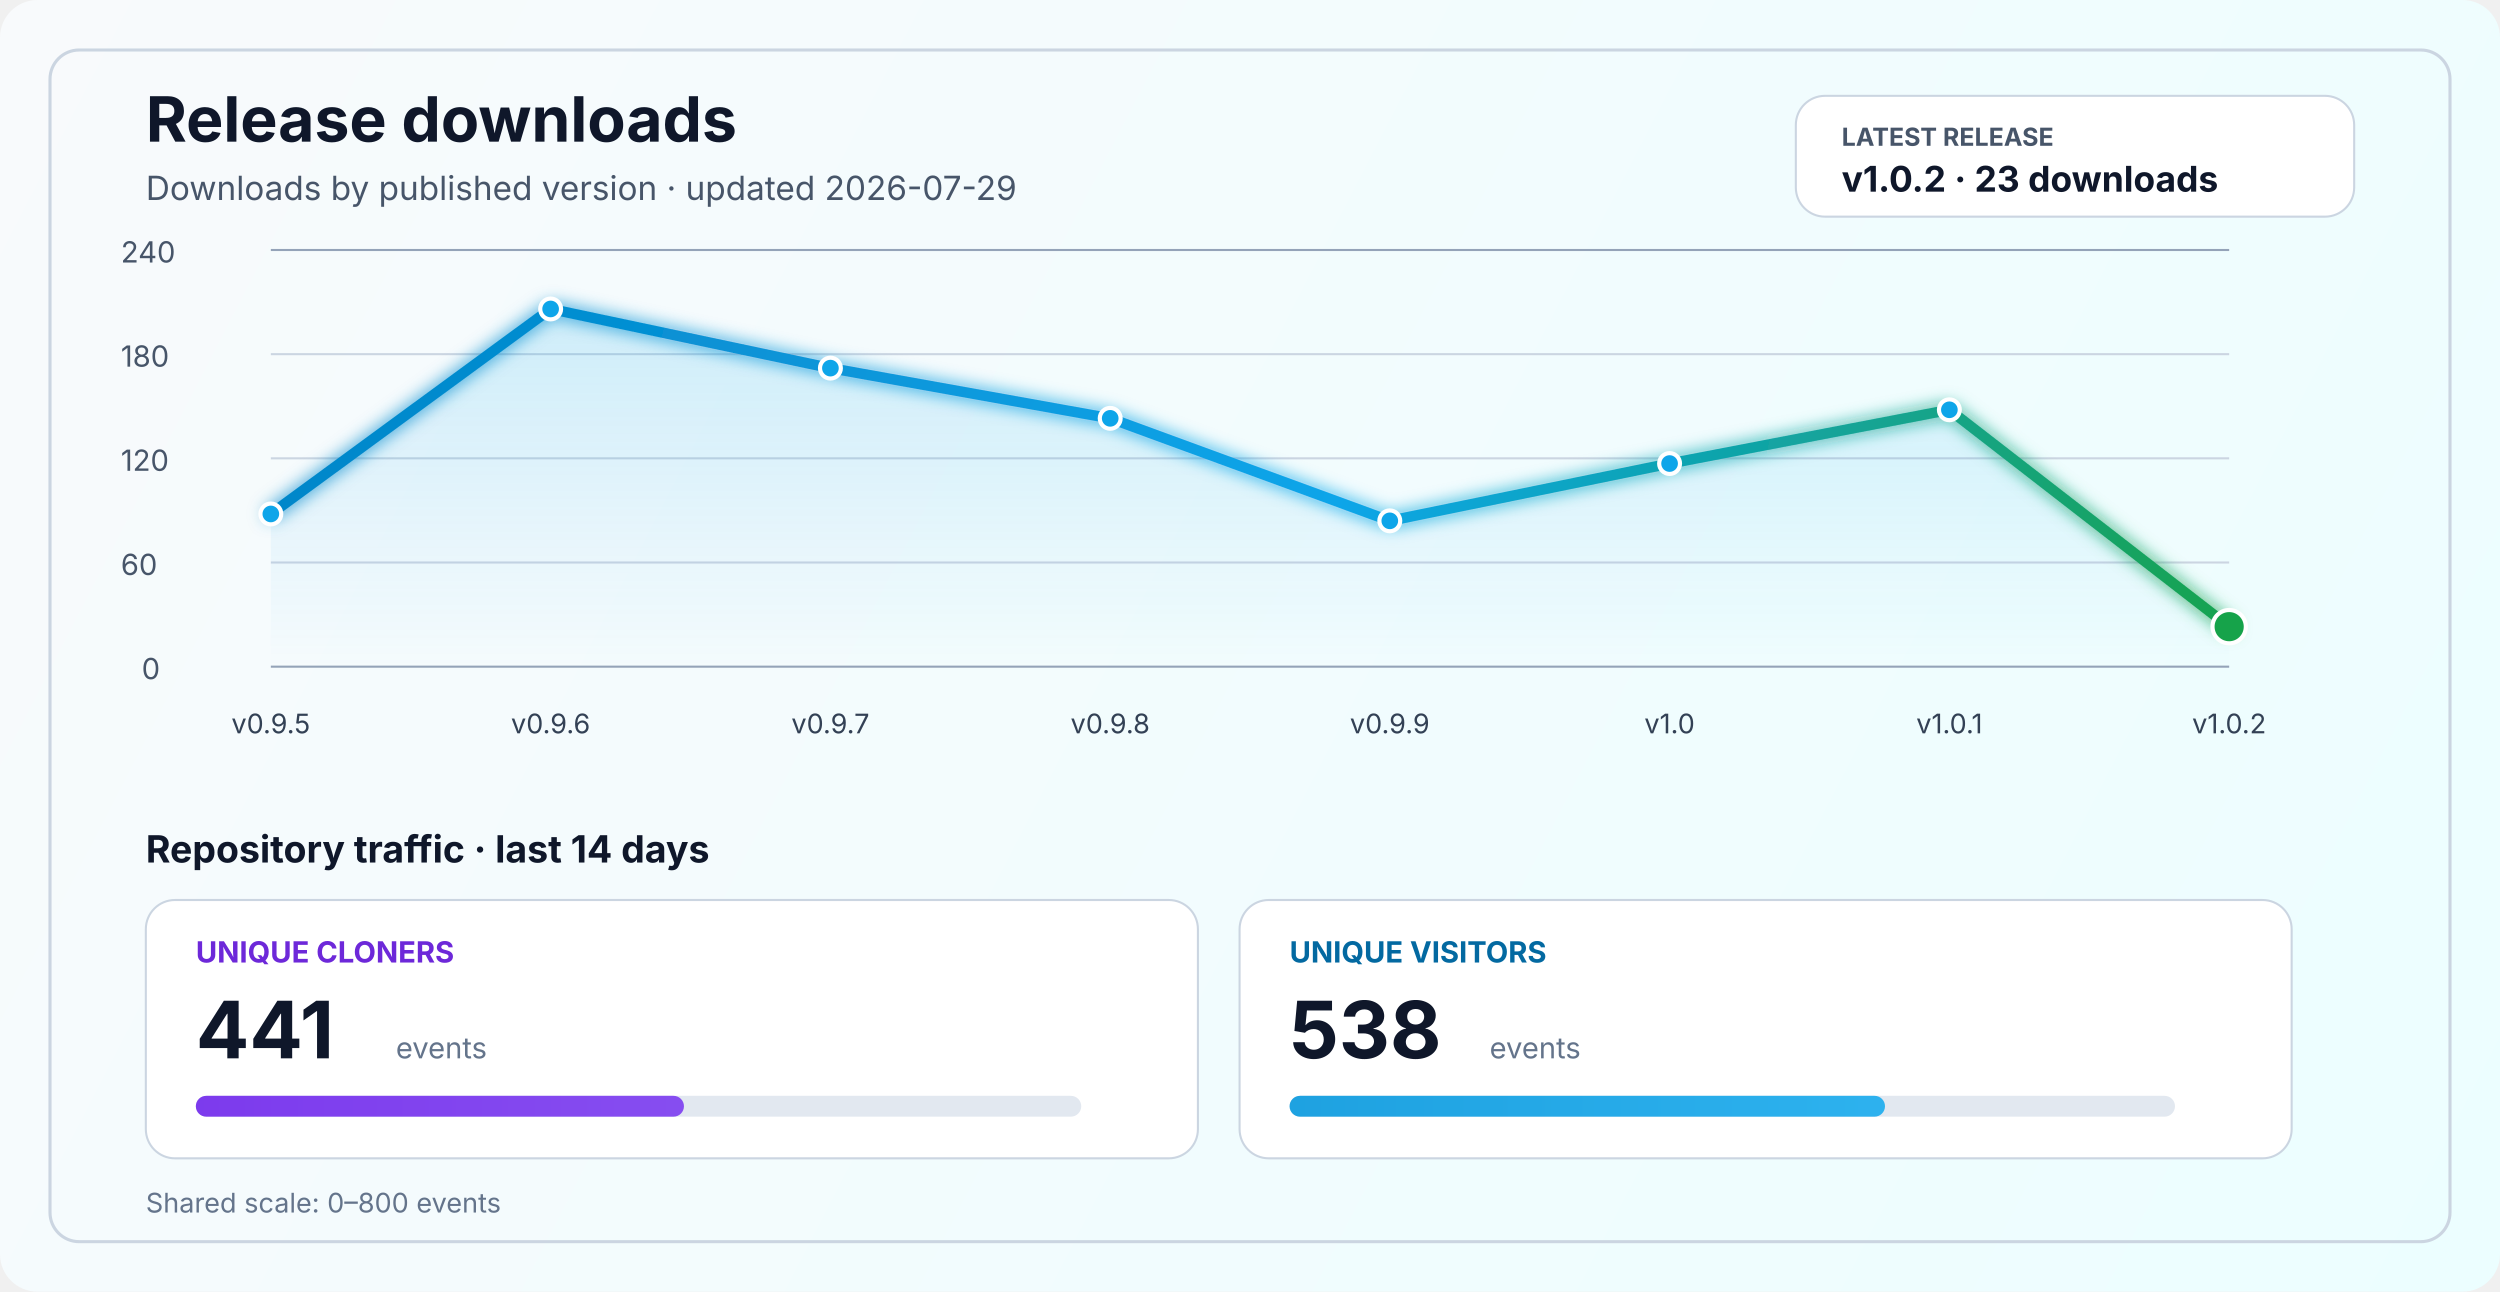
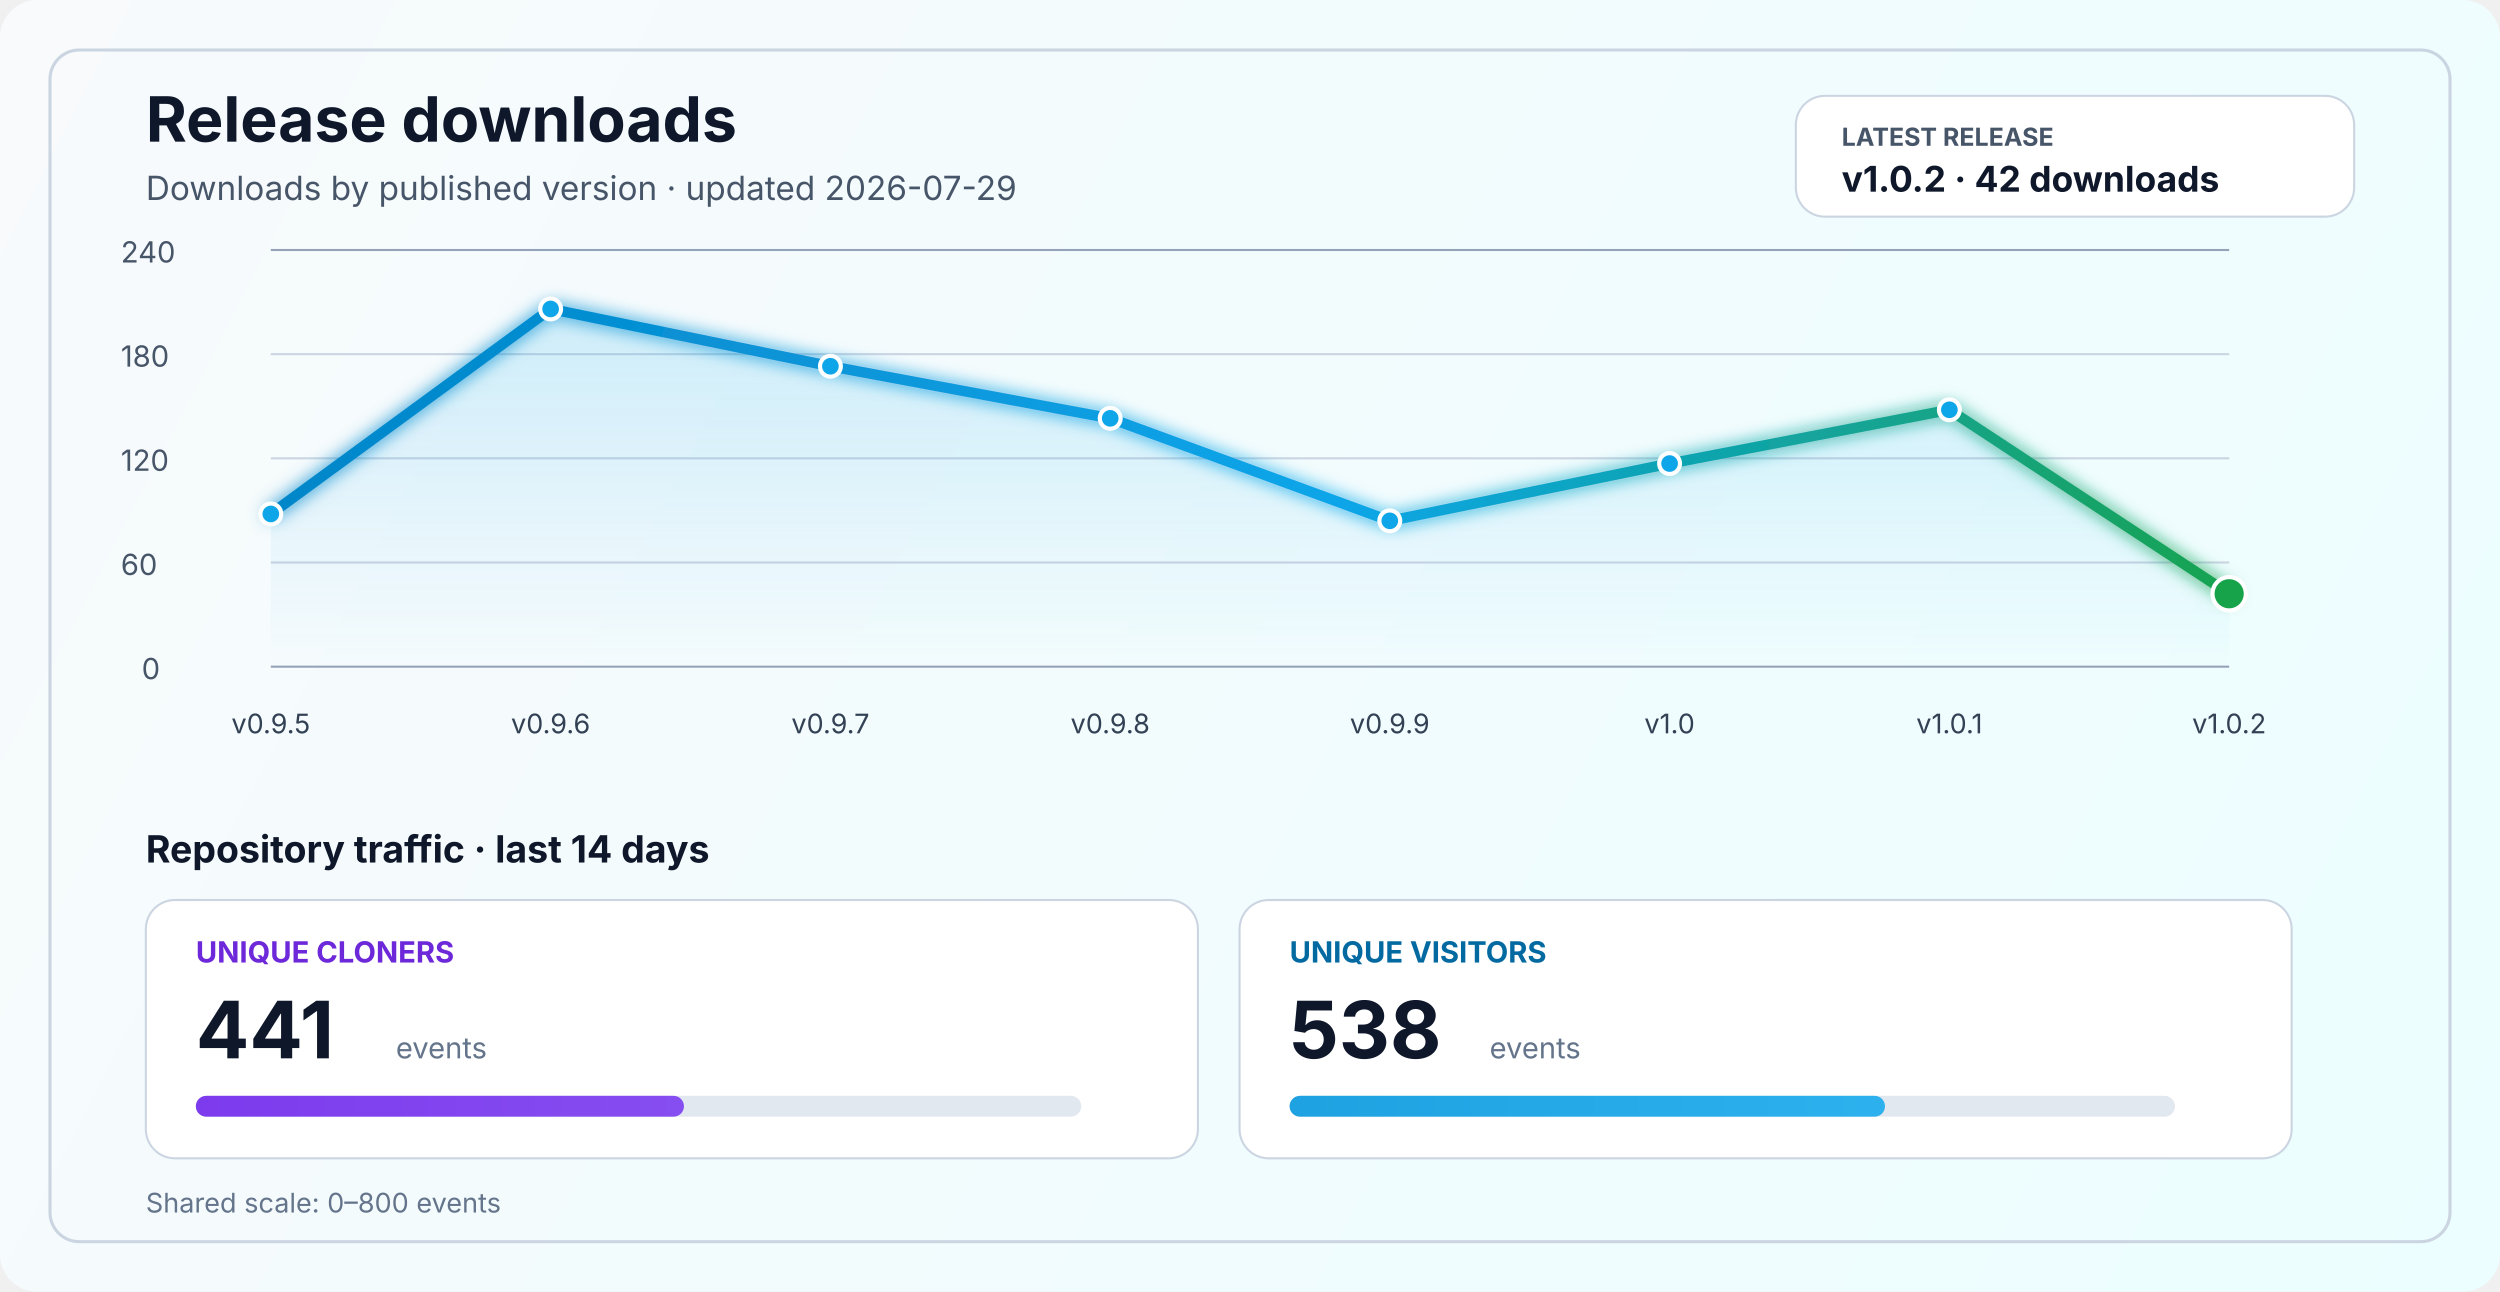
<svg xmlns="http://www.w3.org/2000/svg" width="1200" height="620" viewBox="0 0 1200 620" fill="none" role="img" aria-labelledby="title desc">
  <defs>
    <linearGradient id="bg" x1="0" y1="0" x2="1200" y2="620" gradientUnits="userSpaceOnUse">
      <stop stop-color="#F8FAFC" />
      <stop offset="1" stop-color="#ECFEFF" />
    </linearGradient>
    <linearGradient id="line" x1="130" y1="86" x2="1070" y2="340" gradientUnits="userSpaceOnUse">
      <stop stop-color="#0284C7" />
      <stop offset="0.55" stop-color="#0EA5E9" />
      <stop offset="1" stop-color="#16A34A" />
    </linearGradient>
    <linearGradient id="area" x1="0" y1="120" x2="0" y2="320" gradientUnits="userSpaceOnUse">
      <stop stop-color="#0EA5E9" stop-opacity="0.20" />
      <stop offset="1" stop-color="#0EA5E9" stop-opacity="0" />
    </linearGradient>
    <linearGradient id="cloneFill" x1="86" y1="450" x2="1110" y2="450" gradientUnits="userSpaceOnUse">
      <stop stop-color="#7C3AED" />
      <stop offset="1" stop-color="#A78BFA" />
    </linearGradient>
    <linearGradient id="viewFill" x1="86" y1="482" x2="1110" y2="482" gradientUnits="userSpaceOnUse">
      <stop stop-color="#0284C7" />
      <stop offset="1" stop-color="#38BDF8" />
    </linearGradient>
    <filter id="glow" x="-50%" y="-50%" width="200%" height="200%">
      <feGaussianBlur stdDeviation="4" result="blur" />
      <feMerge>
        <feMergeNode in="blur" />
        <feMergeNode in="SourceGraphic" />
      </feMerge>
    </filter>
  </defs>
  <rect width="1200" height="620" rx="18" fill="url(#bg)" />
  <rect x="24" y="24" width="1152" height="572" rx="14" stroke="#CBD5E1" stroke-width="1.5" />
  <text x="70" y="68" fill="#0F172A" font-size="30" font-family="SF Pro Display, -apple-system, BlinkMacSystemFont, Segoe UI, sans-serif" font-weight="700">Release downloads</text>
  <text x="70" y="96" fill="#475569" font-size="16" font-family="SF Pro Text, -apple-system, BlinkMacSystemFont, Segoe UI, sans-serif">Downloads by published version · updated 2026-07-29</text>
  <rect x="862" y="46" width="268" height="58" rx="14" fill="#FFFFFF" stroke="#CBD5E1" stroke-width="1" />
  <text x="884" y="70" fill="#475569" font-size="12" font-family="SF Pro Text, -apple-system, BlinkMacSystemFont, Segoe UI, sans-serif" font-weight="700">LATEST RELEASE</text>
-   <text x="884" y="92" fill="#0F172A" font-size="17" font-family="SF Pro Text, -apple-system, BlinkMacSystemFont, Segoe UI, sans-serif" font-weight="700">v1.0.2 · 23 downloads</text>
+   <text x="884" y="92" fill="#0F172A" font-size="17" font-family="SF Pro Text, -apple-system, BlinkMacSystemFont, Segoe UI, sans-serif" font-weight="700">v1.0.2 · 42 downloads</text>
  <line x1="130" y1="320.0" x2="1070" y2="320.0" stroke="#94A3B8" stroke-width="1" />
  <line x1="130" y1="270.0" x2="1070" y2="270.0" stroke="#CBD5E1" stroke-width="1" />
  <line x1="130" y1="220.0" x2="1070" y2="220.0" stroke="#CBD5E1" stroke-width="1" />
  <line x1="130" y1="170.0" x2="1070" y2="170.0" stroke="#CBD5E1" stroke-width="1" />
  <line x1="130" y1="120.0" x2="1070" y2="120.0" stroke="#94A3B8" stroke-width="1" />
  <text x="68" y="326.0" fill="#475569" font-size="14" font-family="SF Pro Text, -apple-system, BlinkMacSystemFont, Segoe UI, sans-serif">0</text>
  <text x="58" y="276.0" fill="#475569" font-size="14" font-family="SF Pro Text, -apple-system, BlinkMacSystemFont, Segoe UI, sans-serif">60</text>
  <text x="58" y="226.0" fill="#475569" font-size="14" font-family="SF Pro Text, -apple-system, BlinkMacSystemFont, Segoe UI, sans-serif">120</text>
  <text x="58" y="176.0" fill="#475569" font-size="14" font-family="SF Pro Text, -apple-system, BlinkMacSystemFont, Segoe UI, sans-serif">180</text>
  <text x="58" y="126.0" fill="#475569" font-size="14" font-family="SF Pro Text, -apple-system, BlinkMacSystemFont, Segoe UI, sans-serif">240</text>
-   <path d="M 130.0 246.7 L 264.3 148.3 L 398.6 176.7 L 532.9 200.8 L 667.1 250.0 L 801.4 222.5 L 935.7 196.7 L 1070.0 300.8 L 1070 320 L 130 320 Z" fill="url(#area)" />
-   <polyline points="130.0,246.7 264.3,148.3 398.6,176.7 532.9,200.8 667.1,250.0 801.4,222.5 935.7,196.7 1070.0,300.8" fill="none" stroke="url(#line)" stroke-width="5" stroke-linecap="round" stroke-linejoin="round" filter="url(#glow)" />
+   <path d="M 130.0 246.7 L 264.3 148.3 L 398.6 175.8 L 532.9 200.8 L 667.1 250.0 L 801.4 222.5 L 935.7 196.7 L 1070.0 285.0 L 1070 320 L 130 320 Z" fill="url(#area)" />
+   <polyline points="130.0,246.7 264.3,148.3 398.6,175.8 532.9,200.8 667.1,250.0 801.4,222.5 935.7,196.7 1070.0,285.0" fill="none" stroke="url(#line)" stroke-width="5" stroke-linecap="round" stroke-linejoin="round" filter="url(#glow)" />
  <circle cx="130.0" cy="246.7" r="5" fill="#0EA5E9" stroke="#FFFFFF" stroke-width="2" />
  <circle cx="264.3" cy="148.3" r="5" fill="#0EA5E9" stroke="#FFFFFF" stroke-width="2" />
-   <circle cx="398.6" cy="176.7" r="5" fill="#0EA5E9" stroke="#FFFFFF" stroke-width="2" />
+   <circle cx="398.6" cy="175.8" r="5" fill="#0EA5E9" stroke="#FFFFFF" stroke-width="2" />
  <circle cx="532.9" cy="200.8" r="5" fill="#0EA5E9" stroke="#FFFFFF" stroke-width="2" />
  <circle cx="667.1" cy="250.0" r="5" fill="#0EA5E9" stroke="#FFFFFF" stroke-width="2" />
  <circle cx="801.4" cy="222.5" r="5" fill="#0EA5E9" stroke="#FFFFFF" stroke-width="2" />
  <circle cx="935.7" cy="196.7" r="5" fill="#0EA5E9" stroke="#FFFFFF" stroke-width="2" />
-   <circle cx="1070.0" cy="300.8" r="8" fill="#16A34A" stroke="#FFFFFF" stroke-width="2" />
+   <circle cx="1070.0" cy="285.0" r="8" fill="#16A34A" stroke="#FFFFFF" stroke-width="2" />
  <text x="130.0" y="352" text-anchor="middle" fill="#334155" font-size="13" font-family="SF Pro Text, -apple-system, BlinkMacSystemFont, Segoe UI, sans-serif">v0.9.5</text>
  <text x="264.3" y="352" text-anchor="middle" fill="#334155" font-size="13" font-family="SF Pro Text, -apple-system, BlinkMacSystemFont, Segoe UI, sans-serif">v0.9.6</text>
  <text x="398.6" y="352" text-anchor="middle" fill="#334155" font-size="13" font-family="SF Pro Text, -apple-system, BlinkMacSystemFont, Segoe UI, sans-serif">v0.9.7</text>
  <text x="532.9" y="352" text-anchor="middle" fill="#334155" font-size="13" font-family="SF Pro Text, -apple-system, BlinkMacSystemFont, Segoe UI, sans-serif">v0.9.8</text>
  <text x="667.1" y="352" text-anchor="middle" fill="#334155" font-size="13" font-family="SF Pro Text, -apple-system, BlinkMacSystemFont, Segoe UI, sans-serif">v0.9.9</text>
  <text x="801.4" y="352" text-anchor="middle" fill="#334155" font-size="13" font-family="SF Pro Text, -apple-system, BlinkMacSystemFont, Segoe UI, sans-serif">v1.0</text>
  <text x="935.7" y="352" text-anchor="middle" fill="#334155" font-size="13" font-family="SF Pro Text, -apple-system, BlinkMacSystemFont, Segoe UI, sans-serif">v1.0.1</text>
  <text x="1070.0" y="352" text-anchor="middle" fill="#334155" font-size="13" font-family="SF Pro Text, -apple-system, BlinkMacSystemFont, Segoe UI, sans-serif">v1.0.2</text>
  <text x="70" y="414" fill="#0F172A" font-size="18" font-family="SF Pro Text, -apple-system, BlinkMacSystemFont, Segoe UI, sans-serif" font-weight="700">Repository traffic · last 14 days</text>
  <rect x="70" y="432" width="505" height="124" rx="14" fill="#FFFFFF" stroke="#CBD5E1" stroke-width="1" />
  <text x="94" y="462" fill="#6D28D9" font-size="14" font-family="SF Pro Text, -apple-system, BlinkMacSystemFont, Segoe UI, sans-serif" font-weight="700">UNIQUE CLONERS</text>
  <text x="94" y="508" fill="#0F172A" font-size="38" font-family="SF Pro Display, -apple-system, BlinkMacSystemFont, Segoe UI, sans-serif" font-weight="700">441</text>
  <text x="190" y="508" fill="#64748B" font-size="14" font-family="SF Pro Text, -apple-system, BlinkMacSystemFont, Segoe UI, sans-serif">events</text>
  <rect x="94" y="526" width="425" height="10" rx="5" fill="#E2E8F0" />
  <rect x="94" y="526" width="234.3" height="10" rx="5" fill="url(#cloneFill)" />
  <rect x="595" y="432" width="505" height="124" rx="14" fill="#FFFFFF" stroke="#CBD5E1" stroke-width="1" />
  <text x="619" y="462" fill="#0369A1" font-size="14" font-family="SF Pro Text, -apple-system, BlinkMacSystemFont, Segoe UI, sans-serif" font-weight="700">UNIQUE VISITORS</text>
  <text x="619" y="508" fill="#0F172A" font-size="38" font-family="SF Pro Display, -apple-system, BlinkMacSystemFont, Segoe UI, sans-serif" font-weight="700">538</text>
  <text x="715" y="508" fill="#64748B" font-size="14" font-family="SF Pro Text, -apple-system, BlinkMacSystemFont, Segoe UI, sans-serif">events</text>
  <rect x="619" y="526" width="425" height="10" rx="5" fill="#E2E8F0" />
  <rect x="619" y="526" width="285.8" height="10" rx="5" fill="url(#viewFill)" />
  <text x="70" y="582" fill="#64748B" font-size="13" font-family="SF Pro Text, -apple-system, BlinkMacSystemFont, Segoe UI, sans-serif">Shared scale: 0–800 events</text>
</svg>
